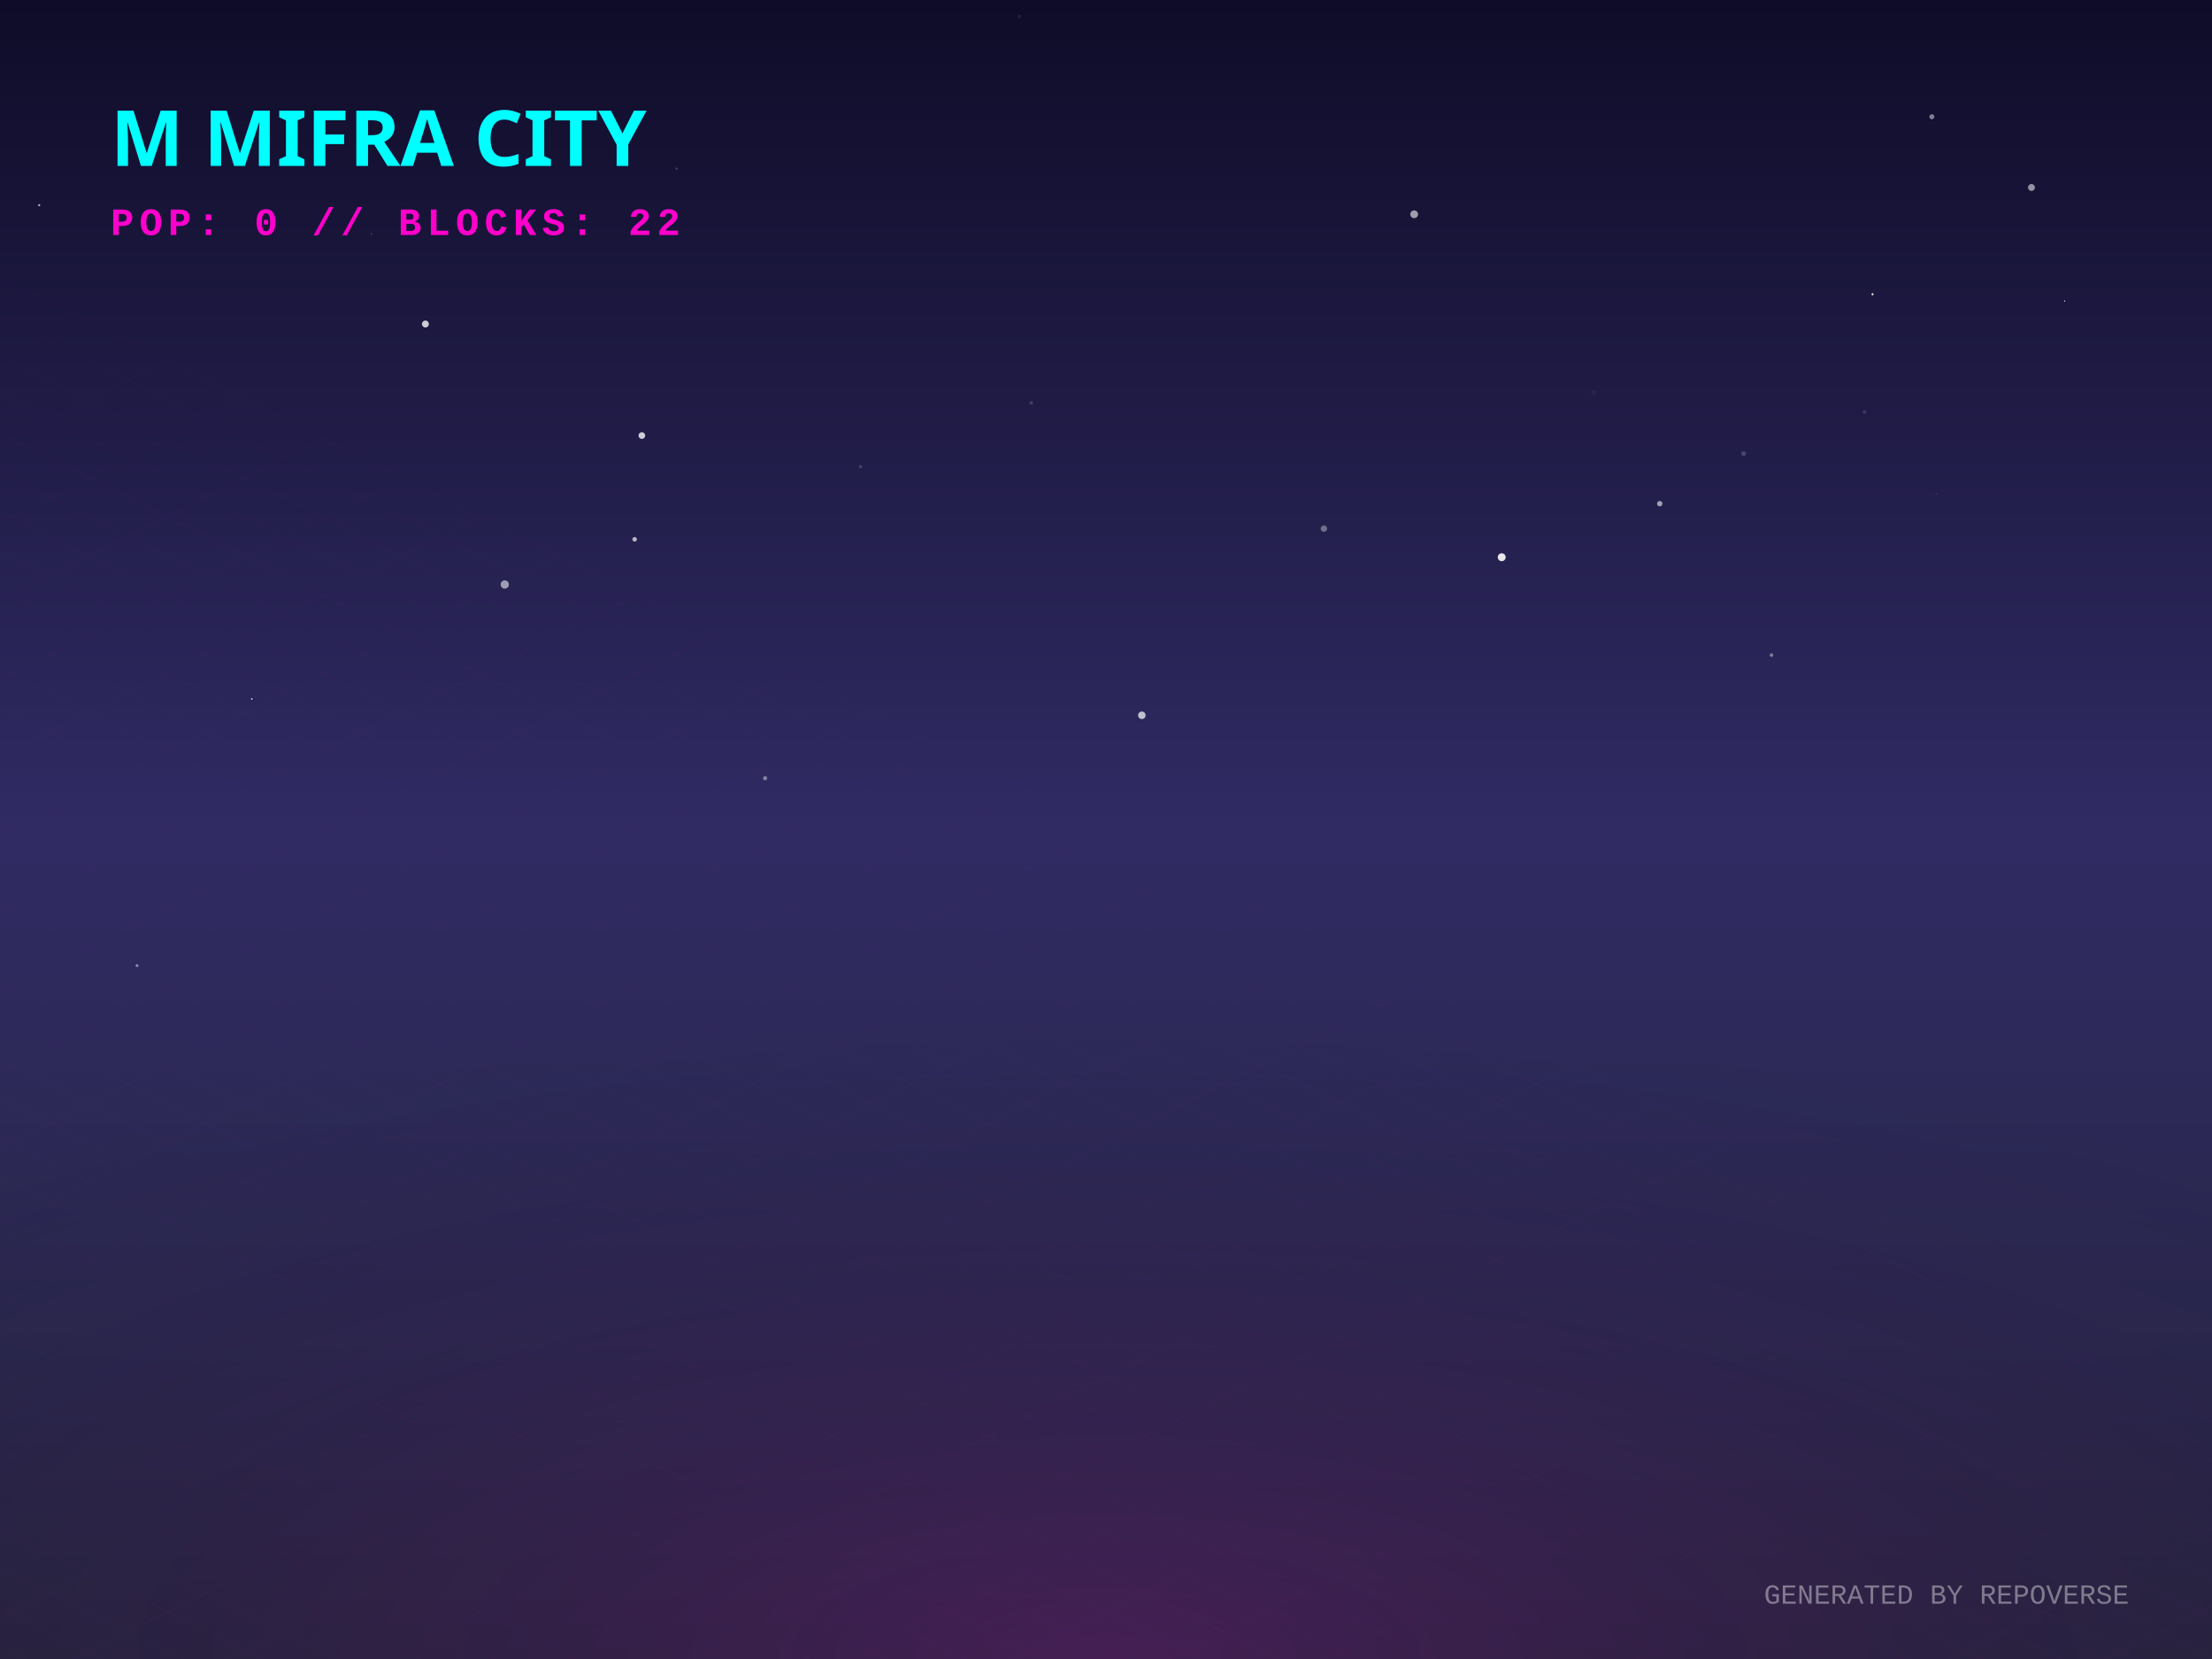
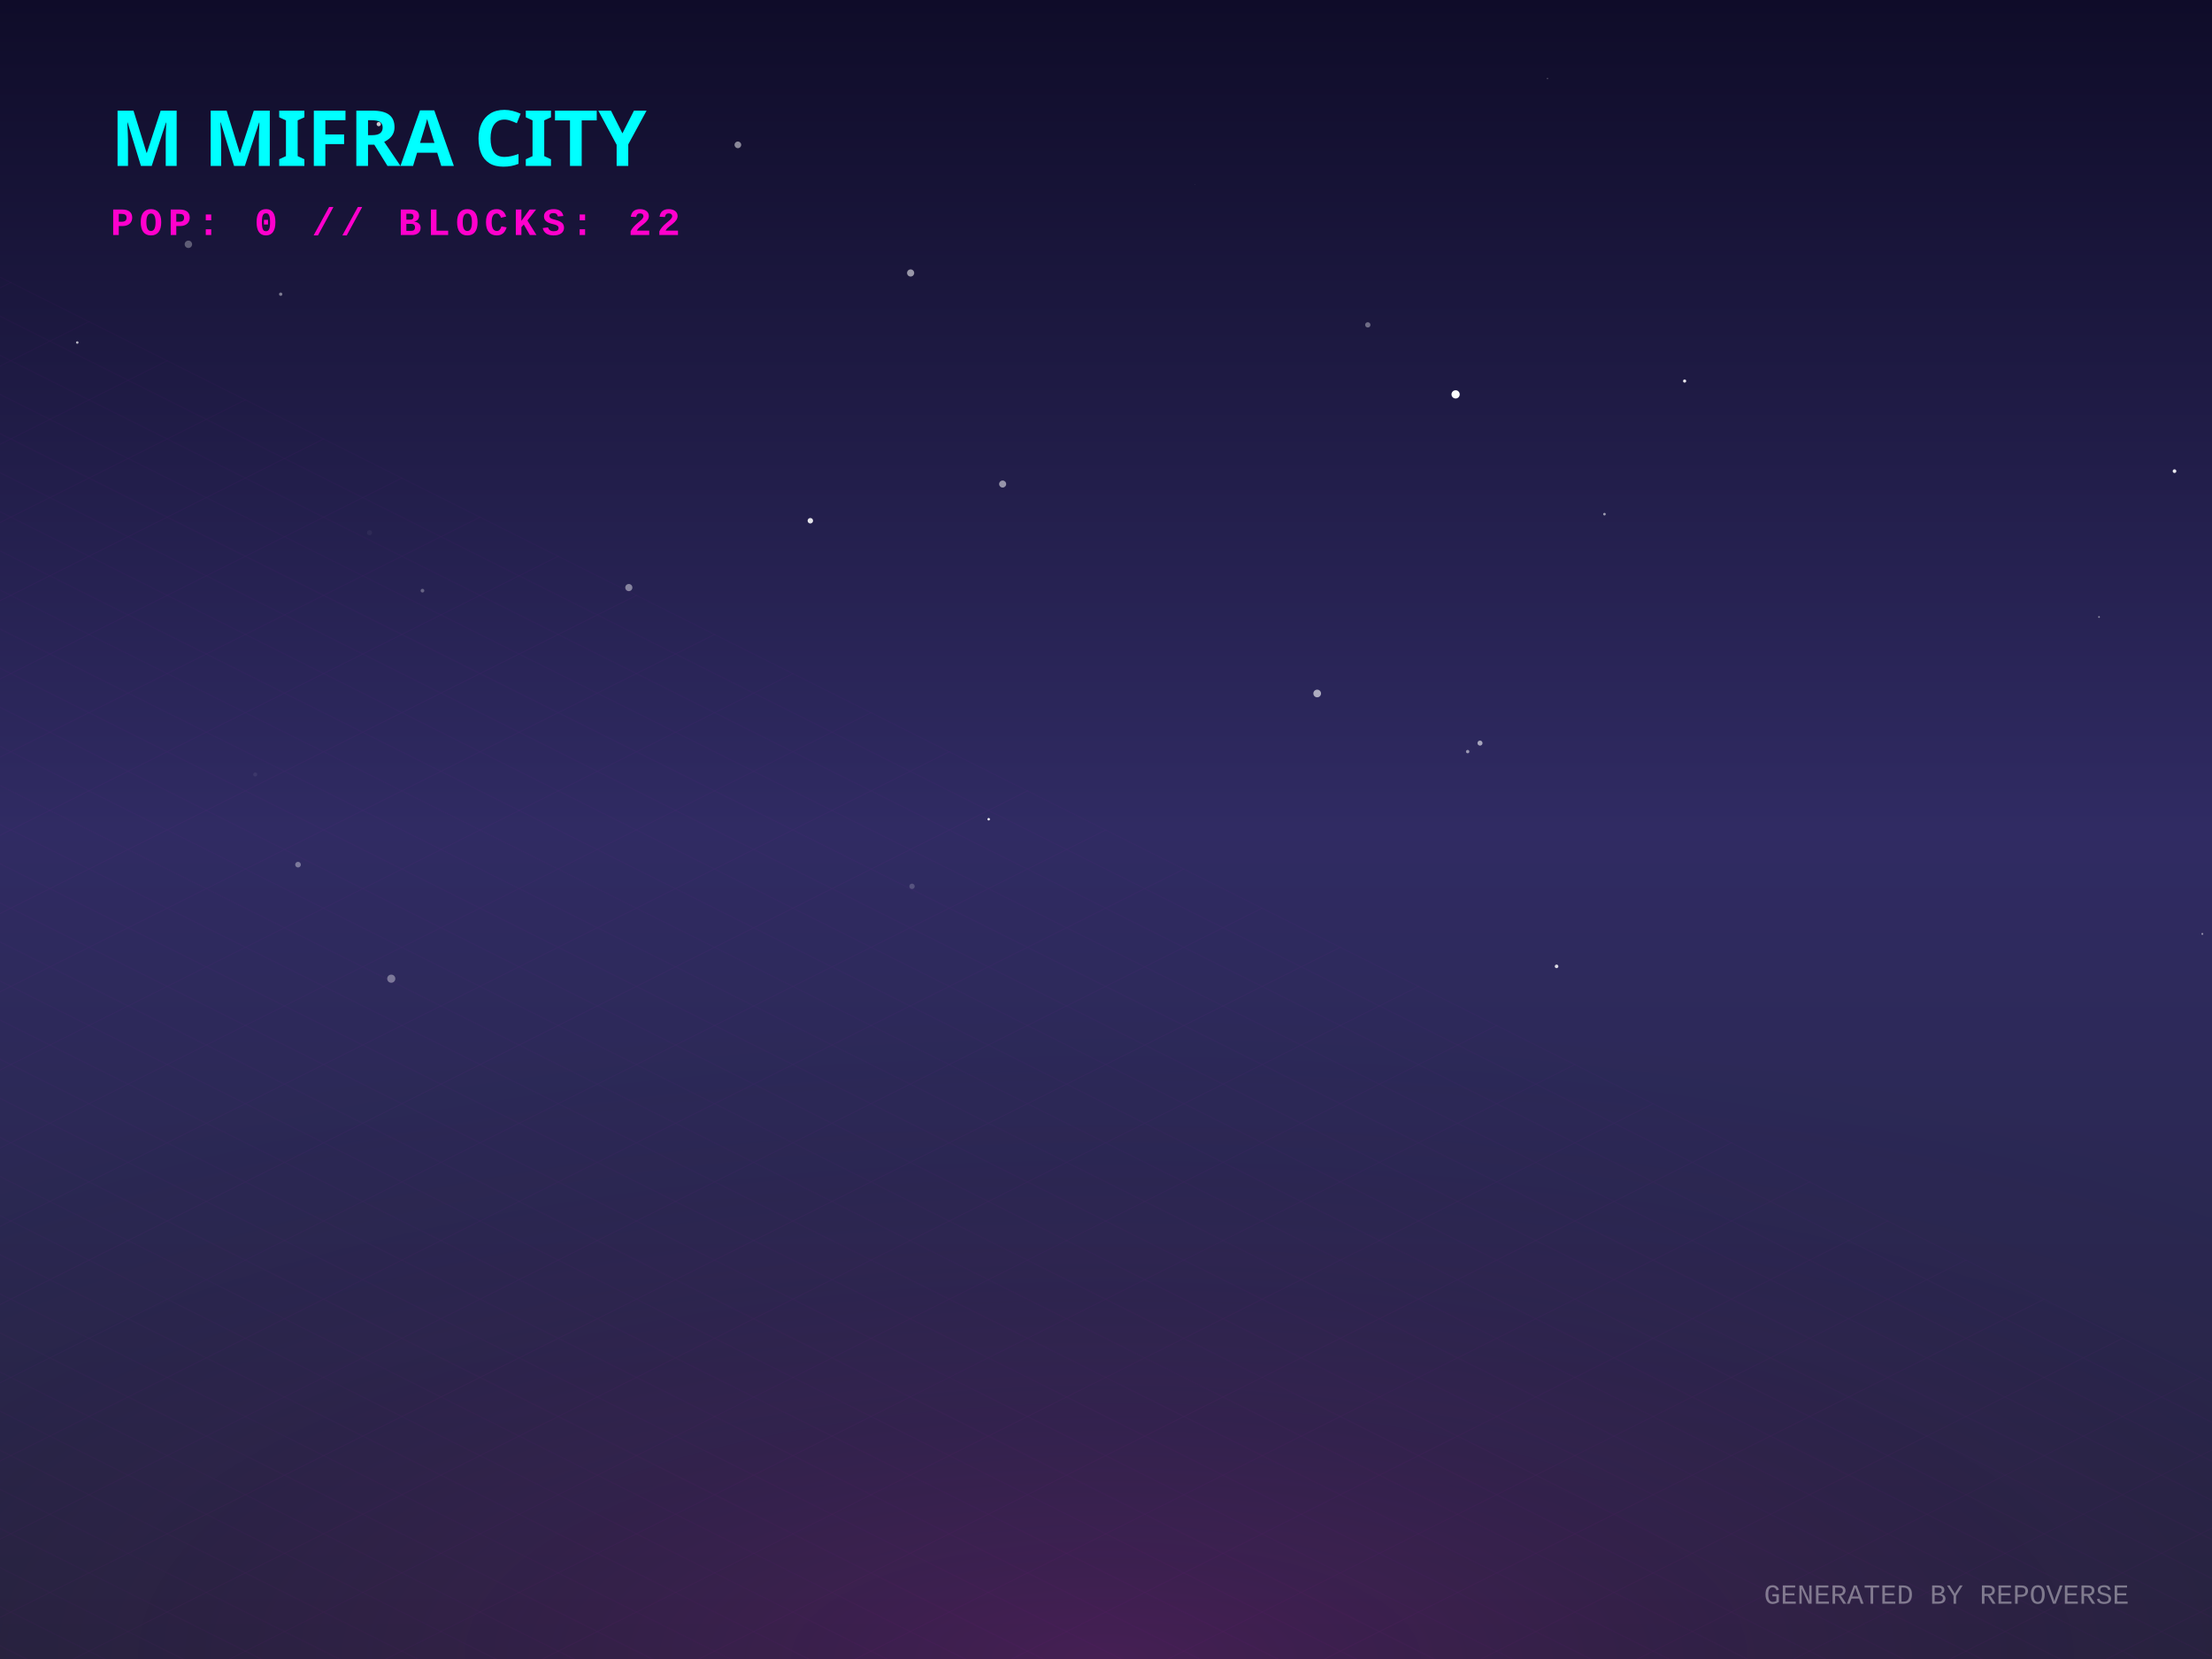
<svg xmlns="http://www.w3.org/2000/svg" width="800" height="600" viewBox="0 0 800 600">
  <defs>
    <linearGradient id="skyGradient" x1="0%" y1="0%" x2="0%" y2="100%">
      <stop offset="0%" stop-color="#0f0c29" />
      <stop offset="50%" stop-color="#302b63" />
      <stop offset="100%" stop-color="#24243e" />
    </linearGradient>
    <pattern id="gridPattern" width="40" height="20" patternUnits="userSpaceOnUse" patternTransform="rotate(0)">
      <path d="M 40 0 L 0 0 0 20" fill="none" stroke="magenta" stroke-width="0.5" opacity="0.2" />
    </pattern>
    <radialGradient id="floorGlow" cx="50%" cy="100%" r="80%">
      <stop offset="0%" stop-color="#ff00cc" stop-opacity="0.15" />
      <stop offset="100%" stop-color="transparent" />
    </radialGradient>
    <linearGradient id="gradLeft-happy" x1="0%" y1="0%" x2="100%" y2="100%">
      <stop offset="0%" stop-color="#FFD700" stop-opacity="0.8" />
      <stop offset="100%" stop-color="#050510" stop-opacity="0.9" />
    </linearGradient>
    <linearGradient id="gradRight-happy" x1="0%" y1="0%" x2="0%" y2="100%">
      <stop offset="0%" stop-color="#FFD700" stop-opacity="0.6" />
      <stop offset="100%" stop-color="#0b0b1a" stop-opacity="0.8" />
    </linearGradient>
    <linearGradient id="gradLeft-focused" x1="0%" y1="0%" x2="100%" y2="100%">
      <stop offset="0%" stop-color="#00FF94" stop-opacity="0.8" />
      <stop offset="100%" stop-color="#050510" stop-opacity="0.9" />
    </linearGradient>
    <linearGradient id="gradRight-focused" x1="0%" y1="0%" x2="0%" y2="100%">
      <stop offset="0%" stop-color="#00FF94" stop-opacity="0.6" />
      <stop offset="100%" stop-color="#0b0b1a" stop-opacity="0.8" />
    </linearGradient>
    <linearGradient id="gradLeft-calm" x1="0%" y1="0%" x2="100%" y2="100%">
      <stop offset="0%" stop-color="#00C2FF" stop-opacity="0.8" />
      <stop offset="100%" stop-color="#050510" stop-opacity="0.9" />
    </linearGradient>
    <linearGradient id="gradRight-calm" x1="0%" y1="0%" x2="0%" y2="100%">
      <stop offset="0%" stop-color="#00C2FF" stop-opacity="0.6" />
      <stop offset="100%" stop-color="#0b0b1a" stop-opacity="0.8" />
    </linearGradient>
    <linearGradient id="gradLeft-stressed" x1="0%" y1="0%" x2="100%" y2="100%">
      <stop offset="0%" stop-color="#FF2A6D" stop-opacity="0.8" />
      <stop offset="100%" stop-color="#050510" stop-opacity="0.9" />
    </linearGradient>
    <linearGradient id="gradRight-stressed" x1="0%" y1="0%" x2="0%" y2="100%">
      <stop offset="0%" stop-color="#FF2A6D" stop-opacity="0.6" />
      <stop offset="100%" stop-color="#0b0b1a" stop-opacity="0.8" />
    </linearGradient>
    <linearGradient id="gradLeft-energetic" x1="0%" y1="0%" x2="100%" y2="100%">
      <stop offset="0%" stop-color="#D300C5" stop-opacity="0.8" />
      <stop offset="100%" stop-color="#050510" stop-opacity="0.9" />
    </linearGradient>
    <linearGradient id="gradRight-energetic" x1="0%" y1="0%" x2="0%" y2="100%">
      <stop offset="0%" stop-color="#D300C5" stop-opacity="0.6" />
      <stop offset="100%" stop-color="#0b0b1a" stop-opacity="0.8" />
    </linearGradient>
  </defs>
  <rect width="100%" height="100%" fill="url(#skyGradient)" />
-   <circle cx="746.693" cy="108.884" r="0.225" fill="white" opacity="0.901" />
-   <circle cx="311.206" cy="168.763" r="0.607" fill="white" opacity="0.16" />
-   <circle cx="49.548" cy="349.209" r="0.509" fill="white" opacity="0.477" />
-   <circle cx="91.074" cy="252.76" r="0.302" fill="white" opacity="0.811" />
-   <circle cx="276.704" cy="281.444" r="0.758" fill="white" opacity="0.412" />
-   <circle cx="84.104" cy="138.247" r="0.026" fill="white" opacity="0.343" />
-   <circle cx="153.855" cy="117.185" r="1.256" fill="white" opacity="0.78" />
-   <circle cx="229.53" cy="195.051" r="0.829" fill="white" opacity="0.665" />
-   <circle cx="372.969" cy="145.703" r="0.635" fill="white" opacity="0.163" />
-   <circle cx="478.796" cy="191.188" r="1.16" fill="white" opacity="0.352" />
-   <circle cx="412.966" cy="258.698" r="1.358" fill="white" opacity="0.71" />
-   <circle cx="511.453" cy="77.497" r="1.41" fill="white" opacity="0.584" />
-   <circle cx="734.712" cy="67.806" r="1.247" fill="white" opacity="0.539" />
-   <circle cx="220.33" cy="210.925" r="0.017" fill="white" opacity="0.179" />
-   <circle cx="674.331" cy="148.994" r="0.693" fill="white" opacity="0.113" />
-   <circle cx="698.676" cy="42.223" r="0.907" fill="white" opacity="0.46" />
-   <circle cx="134.316" cy="84.529" r="0.169" fill="white" opacity="0.594" />
-   <circle cx="543.114" cy="201.528" r="1.433" fill="white" opacity="0.887" />
-   <circle cx="336.516" cy="71.409" r="0.058" fill="white" opacity="0.929" />
-   <circle cx="232.133" cy="157.527" r="1.208" fill="white" opacity="0.78" />
-   <circle cx="576.516" cy="141.923" r="0.914" fill="white" opacity="0.041" />
-   <circle cx="600.27" cy="182.163" r="0.977" fill="white" opacity="0.578" />
-   <circle cx="700.403" cy="178.67" r="0.329" fill="white" opacity="0.079" />
-   <circle cx="14.175" cy="74.205" r="0.383" fill="white" opacity="0.675" />
-   <circle cx="630.605" cy="164.051" r="0.866" fill="white" opacity="0.181" />
-   <circle cx="677.232" cy="106.42" r="0.37" fill="white" opacity="0.99" />
-   <circle cx="368.669" cy="5.982" r="0.659" fill="white" opacity="0.078" />
-   <circle cx="244.679" cy="61.015" r="0.406" fill="white" opacity="0.183" />
-   <circle cx="640.676" cy="236.925" r="0.651" fill="white" opacity="0.388" />
-   <circle cx="182.555" cy="211.396" r="1.496" fill="white" opacity="0.555" />
+   <circle cx="68.132" cy="88.353" r="1.342" fill="white" opacity="0.301" />
+   <circle cx="476.383" cy="250.807" r="1.39" fill="white" opacity="0.61" />
+   <circle cx="266.858" cy="52.385" r="1.206" fill="white" opacity="0.503" />
+   <circle cx="227.423" cy="212.502" r="1.29" fill="white" opacity="0.444" />
+   <circle cx="530.808" cy="271.83" r="0.613" fill="white" opacity="0.523" />
+   <circle cx="357.576" cy="296.284" r="0.445" fill="white" opacity="0.964" />
+   <circle cx="92.304" cy="280.111" r="0.728" fill="white" opacity="0.069" />
+   <circle cx="136.979" cy="44.889" r="0.77" fill="white" opacity="0.769" />
+   <circle cx="152.79" cy="213.621" r="0.673" fill="white" opacity="0.292" />
+   <circle cx="559.669" cy="28.398" r="0.231" fill="white" opacity="0.338" />
+   <circle cx="432.161" cy="66.777" r="0.08" fill="white" opacity="0.408" />
+   <circle cx="133.654" cy="192.653" r="0.917" fill="white" opacity="0.047" />
+   <circle cx="141.506" cy="353.954" r="1.469" fill="white" opacity="0.372" />
+   <circle cx="494.684" cy="117.492" r="0.961" fill="white" opacity="0.367" />
+   <circle cx="786.441" cy="170.4" r="0.666" fill="white" opacity="0.897" />
+   <circle cx="562.954" cy="349.499" r="0.65" fill="white" opacity="0.826" />
+   <circle cx="107.786" cy="312.713" r="1.021" fill="white" opacity="0.368" />
+   <circle cx="796.499" cy="337.762" r="0.349" fill="white" opacity="0.491" />
+   <circle cx="759.142" cy="223.144" r="0.319" fill="white" opacity="0.483" />
+   <circle cx="609.266" cy="137.807" r="0.577" fill="white" opacity="0.882" />
+   <circle cx="580.275" cy="185.951" r="0.472" fill="white" opacity="0.558" />
+   <circle cx="362.619" cy="175.061" r="1.275" fill="white" opacity="0.526" />
+   <circle cx="101.517" cy="106.4" r="0.601" fill="white" opacity="0.437" />
+   <circle cx="329.843" cy="320.554" r="0.973" fill="white" opacity="0.19" />
+   <circle cx="523.338" cy="15.716" r="0.021" fill="white" opacity="0.003" />
+   <circle cx="526.442" cy="142.633" r="1.489" fill="white" opacity="0.988" />
+   <circle cx="535.264" cy="268.75" r="0.914" fill="white" opacity="0.58" />
+   <circle cx="329.338" cy="98.723" r="1.291" fill="white" opacity="0.553" />
+   <circle cx="293.068" cy="188.329" r="0.989" fill="white" opacity="0.878" />
+   <circle cx="27.951" cy="123.878" r="0.453" fill="white" opacity="0.682" />
  <g transform="translate(0, 300) scale(1, 0.5)">
    <rect x="-800" y="0" width="2400" height="1200" fill="url(#gridPattern)" opacity="0.3" transform="rotate(45, 400, 0)" />
  </g>
  <rect x="0" y="300" width="800" height="300" fill="url(#floorGlow)" />
  <g transform="translate(40, 60)">
    <text fill="cyan" font-family="Verdana, sans-serif" font-size="28" font-weight="900" style="text-shadow: 0 0 10px cyan;">M MIFRA CITY</text>
    <text y="25" fill="#ff00cc" font-family="Courier New, monospace" font-size="14" font-weight="bold" letter-spacing="2">POP: 0 // BLOCKS: 22</text>
  </g>
  <g transform="translate(0, 50)">
    <a href="https://github.com/M-Mifra/repo-verse" target="_blank">
      <g class="building" opacity="0">
        <animate attributeName="opacity" values="0;1" dur="0.8s" begin="0s" fill="freeze" />
        <ellipse cx="400" cy="292.833" rx="22.5" ry="12" fill="black" opacity="0.4" blur="2" />
        <path d="M 385 272.833 l 0 20 l 15 7.5 l 0 -20 z" fill="url(#gradLeft-focused)" stroke="none" />
        <path d="M 415 272.833 l 0 20 l -15 7.5 l 0 -20 z" fill="url(#gradRight-focused)" stroke="none" />
        <path d="M 400 265.333 l 15 7.5 l -15 7.5 l -15 -7.5 z" fill="#E0FFF1" fill-opacity="0.9" stroke="none" />
        <path d="M 385 272.833 l 0 20 l 15 7.5 l 0 -20 z" fill="none" stroke="#00FF94" stroke-width="0.5" opacity="0.5" />
        <path d="M 415 272.833 l 0 20 l -15 7.5 l 0 -20 z" fill="none" stroke="#00FF94" stroke-width="0.5" opacity="0.5" />
      </g>
    </a>
    <a href="https://github.com/M-Mifra/Arcane-AI-agent-" target="_blank">
      <g class="building" opacity="0">
        <animate attributeName="opacity" values="0;1" dur="0.8s" begin="0.05s" fill="freeze" />
        <ellipse cx="424" cy="301.083" rx="11.25" ry="6" fill="black" opacity="0.4" blur="2" />
        <path d="M 416.5 281.083 l 0 20 l 7.5 3.75 l 0 -20 z" fill="url(#gradLeft-energetic)" stroke="none" />
        <path d="M 431.5 281.083 l 0 20 l -7.5 3.75 l 0 -20 z" fill="url(#gradRight-energetic)" stroke="none" />
        <path d="M 424 277.333 l 7.5 3.75 l -7.5 3.75 l -7.5 -3.75 z" fill="#FAD7FA" fill-opacity="0.9" stroke="none" />
        <path d="M 416.5 281.083 l 0 20 l 7.5 3.75 l 0 -20 z" fill="none" stroke="#D300C5" stroke-width="0.5" opacity="0.5" />
        <path d="M 431.5 281.083 l 0 20 l -7.5 3.75 l 0 -20 z" fill="none" stroke="#D300C5" stroke-width="0.5" opacity="0.5" />
      </g>
    </a>
    <a href="https://github.com/M-Mifra/andropedia-weekly-chronicle" target="_blank">
      <g class="building" opacity="0">
        <animate attributeName="opacity" values="0;1" dur="0.8s" begin="0.1s" fill="freeze" />
        <ellipse cx="376" cy="303.971" rx="19.913" ry="10.62" fill="black" opacity="0.4" blur="2" />
        <path d="M 362.725 283.971 l 0 20 l 13.275 6.638 l 0 -20 z" fill="url(#gradLeft-focused)" stroke="none" />
        <path d="M 389.275 283.971 l 0 20 l -13.275 6.638 l 0 -20 z" fill="url(#gradRight-focused)" stroke="none" />
        <path d="M 376 277.333 l 13.275 6.638 l -13.275 6.638 l -13.275 -6.638 z" fill="#E0FFF1" fill-opacity="0.9" stroke="none" />
        <path d="M 362.725 283.971 l 0 20 l 13.275 6.638 l 0 -20 z" fill="none" stroke="#00FF94" stroke-width="0.5" opacity="0.5" />
        <path d="M 389.275 283.971 l 0 20 l -13.275 6.638 l 0 -20 z" fill="none" stroke="#00FF94" stroke-width="0.5" opacity="0.5" />
      </g>
    </a>
    <a href="https://github.com/M-Mifra/YieldSweep" target="_blank">
      <g class="building" opacity="0">
        <animate attributeName="opacity" values="0;1" dur="0.8s" begin="0.15s" fill="freeze" />
        <ellipse cx="448" cy="314.096" rx="14.288" ry="7.62" fill="black" opacity="0.4" blur="2" />
        <path d="M 438.475 294.096 l 0 20 l 9.525 4.763 l 0 -20 z" fill="url(#gradLeft-focused)" stroke="none" />
        <path d="M 457.525 294.096 l 0 20 l -9.525 4.763 l 0 -20 z" fill="url(#gradRight-focused)" stroke="none" />
        <path d="M 448 289.333 l 9.525 4.763 l -9.525 4.763 l -9.525 -4.763 z" fill="#E0FFF1" fill-opacity="0.9" stroke="none" />
        <path d="M 438.475 294.096 l 0 20 l 9.525 4.763 l 0 -20 z" fill="none" stroke="#00FF94" stroke-width="0.5" opacity="0.5" />
        <path d="M 457.525 294.096 l 0 20 l -9.525 4.763 l 0 -20 z" fill="none" stroke="#00FF94" stroke-width="0.5" opacity="0.5" />
      </g>
    </a>
    <a href="https://github.com/M-Mifra/andropedia-cinematic-weave" target="_blank">
      <g class="building" opacity="0">
        <animate attributeName="opacity" values="0;1" dur="0.8s" begin="0.2s" fill="freeze" />
        <ellipse cx="400" cy="314.643" rx="15.93" ry="8.496" fill="black" opacity="0.4" blur="2" />
        <path d="M 389.38 294.643 l 0 20 l 10.62 5.31 l 0 -20 z" fill="url(#gradLeft-focused)" stroke="none" />
        <path d="M 410.62 294.643 l 0 20 l -10.62 5.31 l 0 -20 z" fill="url(#gradRight-focused)" stroke="none" />
        <path d="M 400 289.333 l 10.62 5.31 l -10.62 5.31 l -10.62 -5.31 z" fill="#E0FFF1" fill-opacity="0.9" stroke="none" />
        <path d="M 389.38 294.643 l 0 20 l 10.62 5.31 l 0 -20 z" fill="none" stroke="#00FF94" stroke-width="0.5" opacity="0.5" />
        <path d="M 410.62 294.643 l 0 20 l -10.62 5.31 l 0 -20 z" fill="none" stroke="#00FF94" stroke-width="0.5" opacity="0.5" />
      </g>
    </a>
    <a href="https://github.com/M-Mifra/athenafit-readiness" target="_blank">
      <g class="building" opacity="0">
        <animate attributeName="opacity" values="0;1" dur="0.8s" begin="0.25s" fill="freeze" />
        <ellipse cx="352" cy="314.651" rx="15.953" ry="8.508" fill="black" opacity="0.4" blur="2" />
        <path d="M 341.365 294.651 l 0 20 l 10.635 5.317 l 0 -20 z" fill="url(#gradLeft-focused)" stroke="none" />
        <path d="M 362.635 294.651 l 0 20 l -10.635 5.317 l 0 -20 z" fill="url(#gradRight-focused)" stroke="none" />
        <path d="M 352 289.333 l 10.635 5.317 l -10.635 5.317 l -10.635 -5.317 z" fill="#E0FFF1" fill-opacity="0.9" stroke="none" />
        <path d="M 341.365 294.651 l 0 20 l 10.635 5.317 l 0 -20 z" fill="none" stroke="#00FF94" stroke-width="0.5" opacity="0.5" />
        <path d="M 362.635 294.651 l 0 20 l -10.635 5.317 l 0 -20 z" fill="none" stroke="#00FF94" stroke-width="0.5" opacity="0.5" />
      </g>
    </a>
    <a href="https://github.com/M-Mifra/M-Mifra" target="_blank">
      <g class="building" opacity="0">
        <animate attributeName="opacity" values="0;1" dur="0.8s" begin="0.3s" fill="freeze" />
        <ellipse cx="472" cy="325.136" rx="11.408" ry="6.084" fill="black" opacity="0.4" blur="2" />
        <path d="M 464.395 305.136 l 0 20 l 7.605 3.803 l 0 -20 z" fill="url(#gradLeft-energetic)" stroke="none" />
        <path d="M 479.605 305.136 l 0 20 l -7.605 3.803 l 0 -20 z" fill="url(#gradRight-energetic)" stroke="none" />
        <path d="M 472 301.333 l 7.605 3.803 l -7.605 3.803 l -7.605 -3.803 z" fill="#FAD7FA" fill-opacity="0.9" stroke="none" />
        <path d="M 464.395 305.136 l 0 20 l 7.605 3.803 l 0 -20 z" fill="none" stroke="#D300C5" stroke-width="0.5" opacity="0.5" />
        <path d="M 479.605 305.136 l 0 20 l -7.605 3.803 l 0 -20 z" fill="none" stroke="#D300C5" stroke-width="0.5" opacity="0.5" />
      </g>
    </a>
    <a href="https://github.com/M-Mifra/BallotBox" target="_blank">
      <g class="building" opacity="0">
        <animate attributeName="opacity" values="0;1" dur="0.8s" begin="0.35s" fill="freeze" />
        <ellipse cx="424" cy="325.863" rx="13.59" ry="7.248" fill="black" opacity="0.4" blur="2" />
        <path d="M 414.94 305.863 l 0 20 l 9.06 4.53 l 0 -20 z" fill="url(#gradLeft-calm)" stroke="none" />
        <path d="M 433.06 305.863 l 0 20 l -9.06 4.53 l 0 -20 z" fill="url(#gradRight-calm)" stroke="none" />
        <path d="M 424 301.333 l 9.06 4.53 l -9.06 4.53 l -9.06 -4.53 z" fill="#D1F4FF" fill-opacity="0.9" stroke="none" />
        <path d="M 414.94 305.863 l 0 20 l 9.06 4.53 l 0 -20 z" fill="none" stroke="#00C2FF" stroke-width="0.5" opacity="0.5" />
        <path d="M 433.06 305.863 l 0 20 l -9.06 4.53 l 0 -20 z" fill="none" stroke="#00C2FF" stroke-width="0.5" opacity="0.5" />
      </g>
    </a>
    <a href="https://github.com/M-Mifra/PromoSphere" target="_blank">
      <g class="building" opacity="0">
        <animate attributeName="opacity" values="0;1" dur="0.8s" begin="0.4s" fill="freeze" />
        <ellipse cx="376" cy="325.541" rx="12.622" ry="6.732" fill="black" opacity="0.4" blur="2" />
        <path d="M 367.585 305.541 l 0 20 l 8.415 4.207 l 0 -20 z" fill="url(#gradLeft-focused)" stroke="none" />
        <path d="M 384.415 305.541 l 0 20 l -8.415 4.207 l 0 -20 z" fill="url(#gradRight-focused)" stroke="none" />
        <path d="M 376 301.333 l 8.415 4.207 l -8.415 4.207 l -8.415 -4.207 z" fill="#E0FFF1" fill-opacity="0.9" stroke="none" />
        <path d="M 367.585 305.541 l 0 20 l 8.415 4.207 l 0 -20 z" fill="none" stroke="#00FF94" stroke-width="0.5" opacity="0.5" />
        <path d="M 384.415 305.541 l 0 20 l -8.415 4.207 l 0 -20 z" fill="none" stroke="#00FF94" stroke-width="0.5" opacity="0.5" />
      </g>
    </a>
    <a href="https://github.com/M-Mifra/TickTock" target="_blank">
      <g class="building" opacity="0">
        <animate attributeName="opacity" values="0;1" dur="0.8s" begin="0.45s" fill="freeze" />
        <ellipse cx="448" cy="337.863" rx="13.59" ry="7.248" fill="black" opacity="0.4" blur="2" />
        <path d="M 438.94 317.863 l 0 20 l 9.06 4.53 l 0 -20 z" fill="url(#gradLeft-calm)" stroke="none" />
        <path d="M 457.06 317.863 l 0 20 l -9.06 4.53 l 0 -20 z" fill="url(#gradRight-calm)" stroke="none" />
        <path d="M 448 313.333 l 9.06 4.53 l -9.06 4.53 l -9.06 -4.53 z" fill="#D1F4FF" fill-opacity="0.9" stroke="none" />
        <path d="M 438.94 317.863 l 0 20 l 9.06 4.53 l 0 -20 z" fill="none" stroke="#00C2FF" stroke-width="0.5" opacity="0.5" />
        <path d="M 457.06 317.863 l 0 20 l -9.06 4.53 l 0 -20 z" fill="none" stroke="#00C2FF" stroke-width="0.5" opacity="0.5" />
      </g>
    </a>
  </g>
  <text x="770" y="580" text-anchor="end" fill="rgba(255,255,255,0.4)" font-family="Courier New" font-size="10">GENERATED BY REPOVERSE</text>
</svg>
